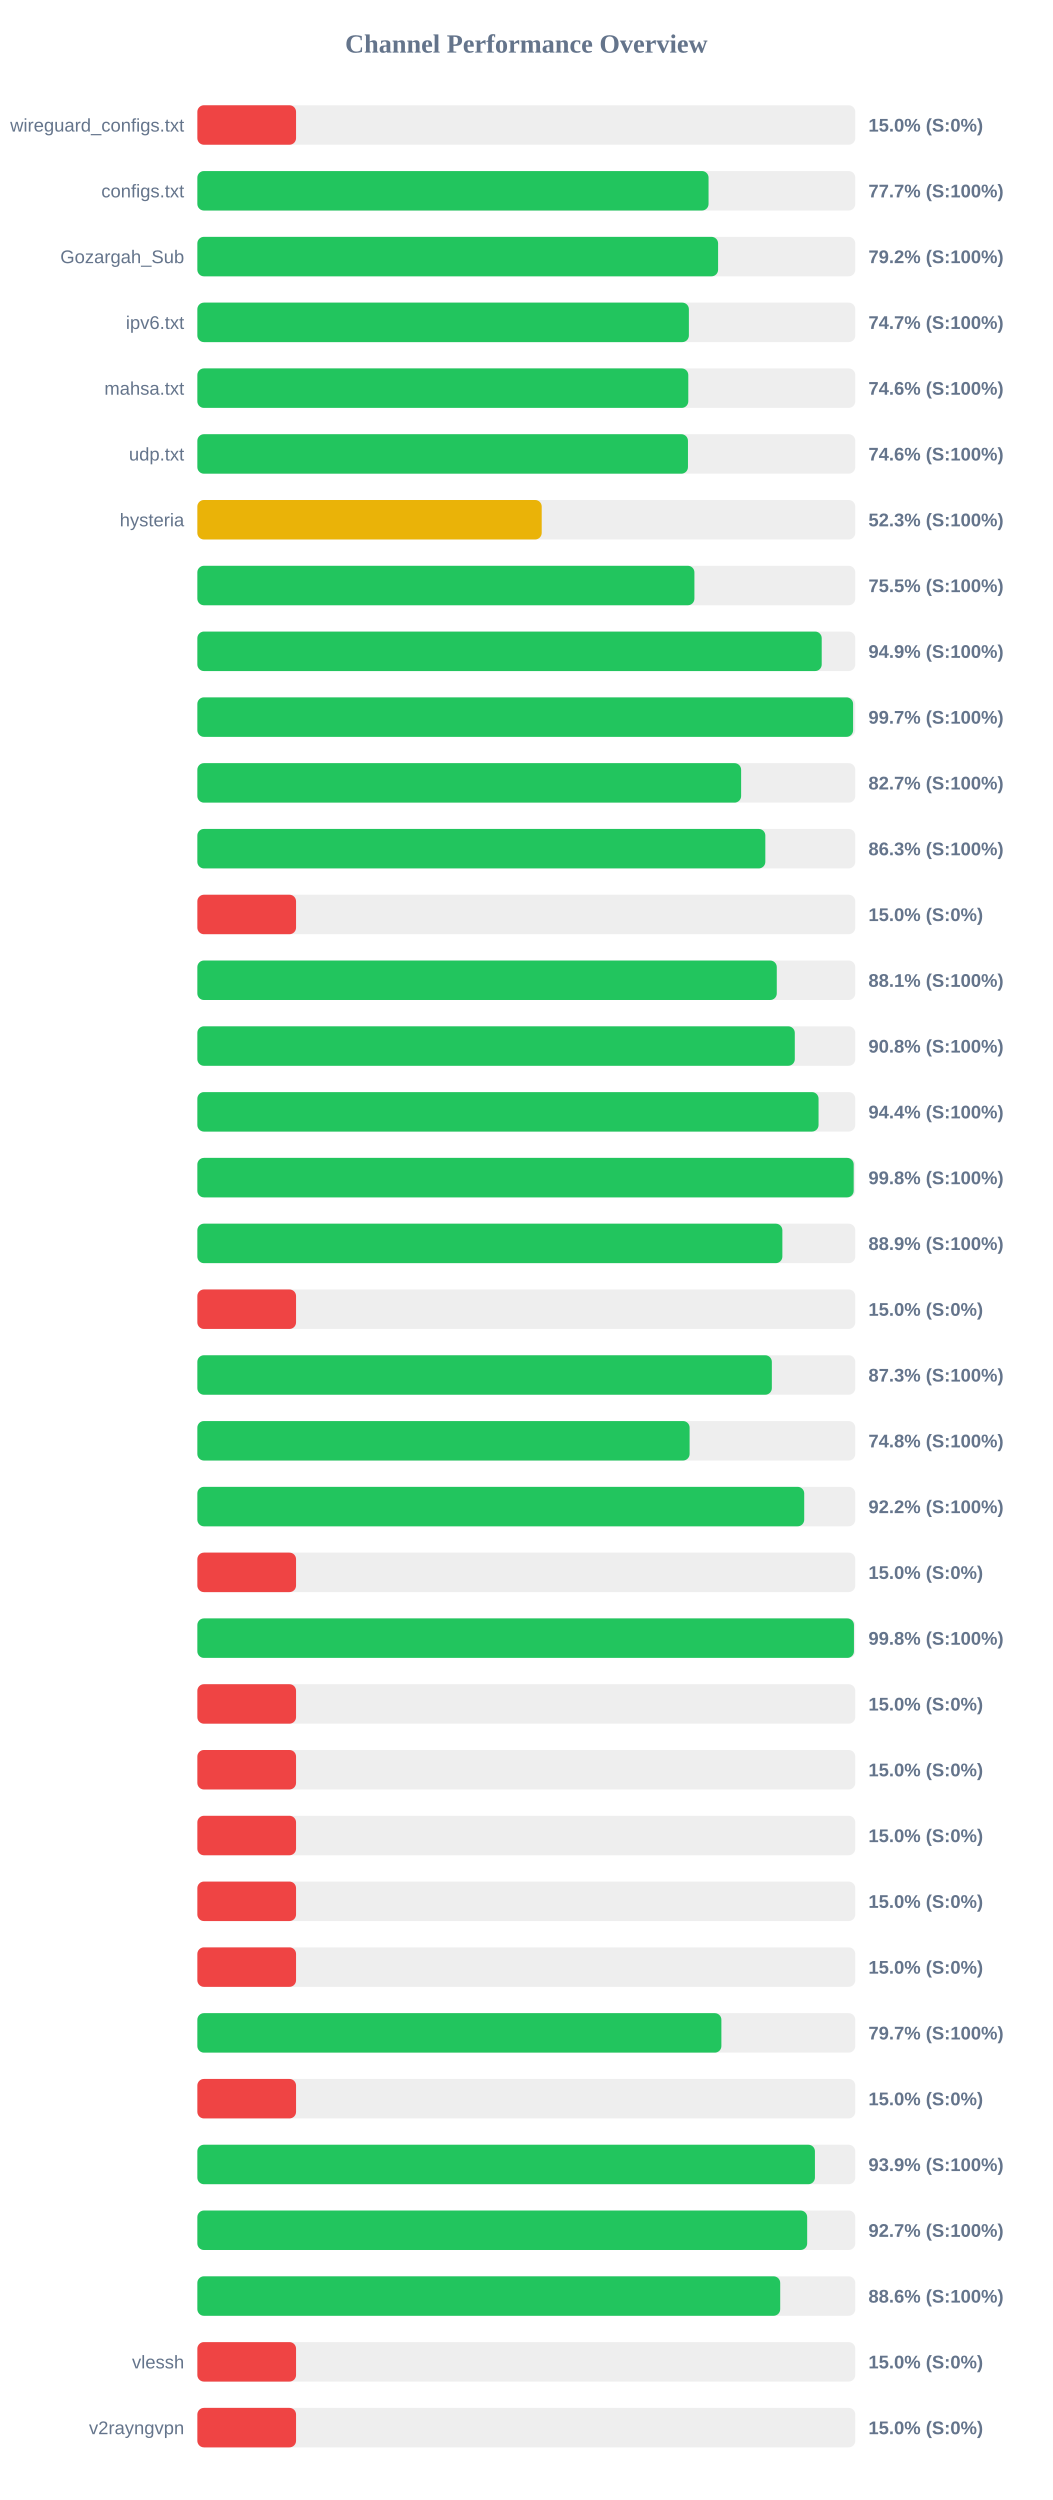
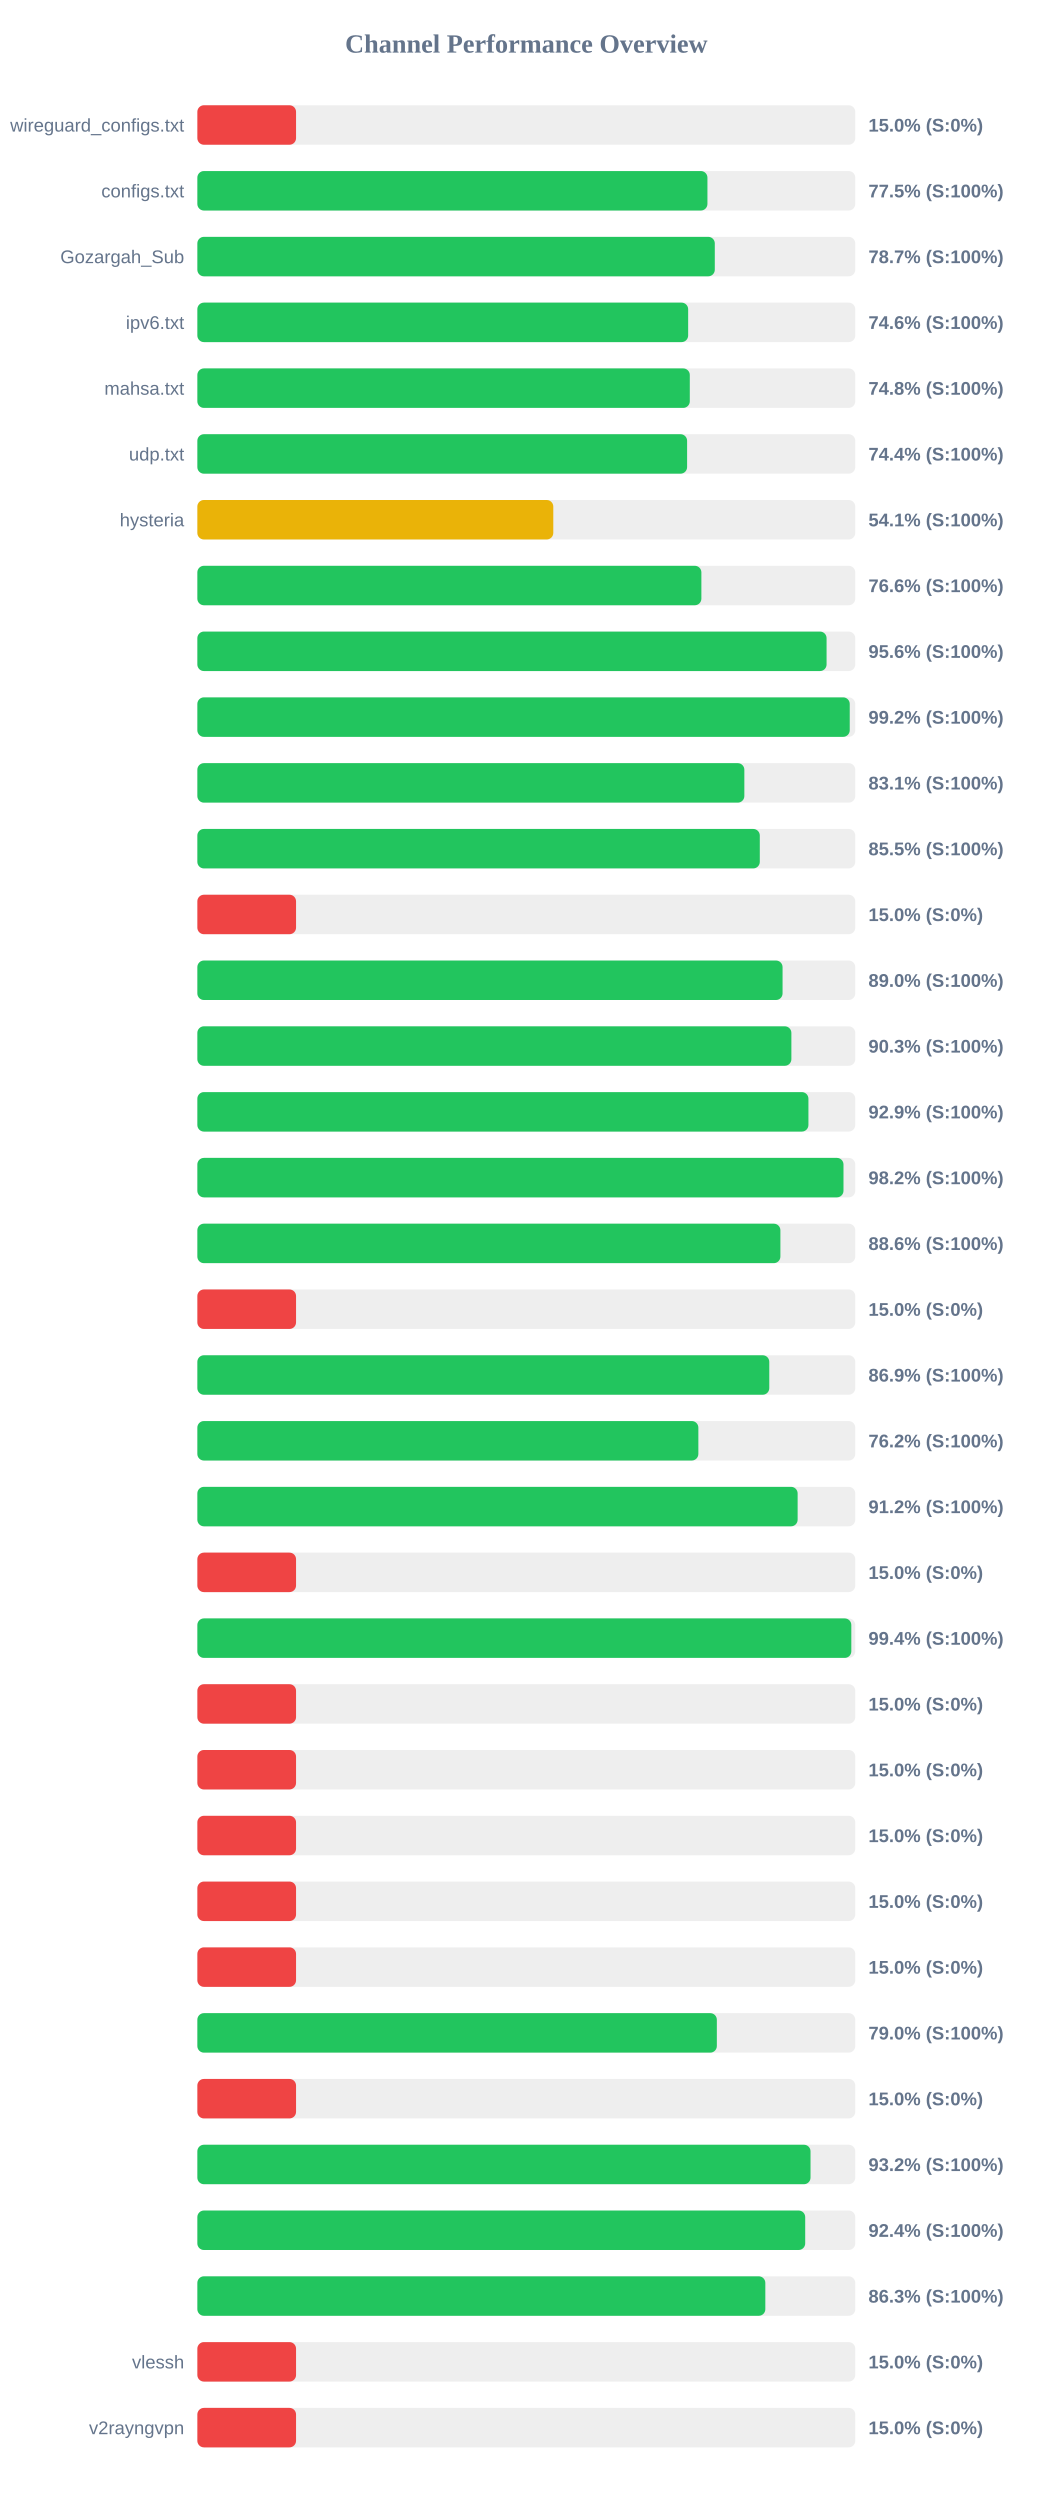
<svg xmlns="http://www.w3.org/2000/svg" width="800" height="1900" version="1.1">
  <style>
        .row { font: 14px Arial; fill: #64748b; }
        .score { font: bold 14px Arial; fill: #64748b; }
    </style>
  <text x="400" y="40" text-anchor="middle" font-size="20px" font-weight="bold" fill="#64748b">Channel Performance Overview</text>
  <rect x="150" y="80" width="500" height="30" fill="#eee" rx="5" />
  <rect x="150" y="80" width="75.0" height="30" fill="#ef4444" rx="5" />
  <text x="140" y="100" text-anchor="end" class="row">wireguard_configs.txt</text>
  <text x="660" y="100" text-anchor="start" class="score">15.0% (S:0%)</text>
  <rect x="150" y="130" width="500" height="30" fill="#eee" rx="5" />
-   <rect x="150" y="130" width="388.5" height="30" fill="#22c55e" rx="5" />
+   <rect x="150" y="130" width="387.65" height="30" fill="#22c55e" rx="5" />
  <text x="140" y="150" text-anchor="end" class="row">configs.txt</text>
-   <text x="660" y="150" text-anchor="start" class="score">77.7% (S:100%)</text>
+   <text x="660" y="150" text-anchor="start" class="score">77.5% (S:100%)</text>
  <rect x="150" y="180" width="500" height="30" fill="#eee" rx="5" />
-   <rect x="150" y="180" width="395.75" height="30" fill="#22c55e" rx="5" />
+   <rect x="150" y="180" width="393.25" height="30" fill="#22c55e" rx="5" />
  <text x="140" y="200" text-anchor="end" class="row">Gozargah_Sub</text>
-   <text x="660" y="200" text-anchor="start" class="score">79.2% (S:100%)</text>
+   <text x="660" y="200" text-anchor="start" class="score">78.7% (S:100%)</text>
  <rect x="150" y="230" width="500" height="30" fill="#eee" rx="5" />
-   <rect x="150" y="230" width="373.55" height="30" fill="#22c55e" rx="5" />
+   <rect x="150" y="230" width="373.0" height="30" fill="#22c55e" rx="5" />
  <text x="140" y="250" text-anchor="end" class="row">ipv6.txt</text>
-   <text x="660" y="250" text-anchor="start" class="score">74.7% (S:100%)</text>
+   <text x="660" y="250" text-anchor="start" class="score">74.6% (S:100%)</text>
  <rect x="150" y="280" width="500" height="30" fill="#eee" rx="5" />
-   <rect x="150" y="280" width="373.1" height="30" fill="#22c55e" rx="5" />
+   <rect x="150" y="280" width="374.25" height="30" fill="#22c55e" rx="5" />
  <text x="140" y="300" text-anchor="end" class="row">mahsa.txt</text>
-   <text x="660" y="300" text-anchor="start" class="score">74.6% (S:100%)</text>
+   <text x="660" y="300" text-anchor="start" class="score">74.8% (S:100%)</text>
  <rect x="150" y="330" width="500" height="30" fill="#eee" rx="5" />
-   <rect x="150" y="330" width="372.85" height="30" fill="#22c55e" rx="5" />
+   <rect x="150" y="330" width="372.2" height="30" fill="#22c55e" rx="5" />
  <text x="140" y="350" text-anchor="end" class="row">udp.txt</text>
-   <text x="660" y="350" text-anchor="start" class="score">74.6% (S:100%)</text>
+   <text x="660" y="350" text-anchor="start" class="score">74.4% (S:100%)</text>
  <rect x="150" y="380" width="500" height="30" fill="#eee" rx="5" />
-   <rect x="150" y="380" width="261.7" height="30" fill="#eab308" rx="5" />
+   <rect x="150" y="380" width="270.5" height="30" fill="#eab308" rx="5" />
  <text x="140" y="400" text-anchor="end" class="row">hysteria</text>
-   <text x="660" y="400" text-anchor="start" class="score">52.3% (S:100%)</text>
+   <text x="660" y="400" text-anchor="start" class="score">54.1% (S:100%)</text>
  <rect x="150" y="430" width="500" height="30" fill="#eee" rx="5" />
-   <rect x="150" y="430" width="377.75" height="30" fill="#22c55e" rx="5" />
+   <rect x="150" y="430" width="383.05" height="30" fill="#22c55e" rx="5" />
  <text x="140" y="450" text-anchor="end" class="row" />
-   <text x="660" y="450" text-anchor="start" class="score">75.5% (S:100%)</text>
+   <text x="660" y="450" text-anchor="start" class="score">76.6% (S:100%)</text>
  <rect x="150" y="480" width="500" height="30" fill="#eee" rx="5" />
-   <rect x="150" y="480" width="474.5" height="30" fill="#22c55e" rx="5" />
+   <rect x="150" y="480" width="478.2" height="30" fill="#22c55e" rx="5" />
  <text x="140" y="500" text-anchor="end" class="row" />
-   <text x="660" y="500" text-anchor="start" class="score">94.9% (S:100%)</text>
+   <text x="660" y="500" text-anchor="start" class="score">95.6% (S:100%)</text>
  <rect x="150" y="530" width="500" height="30" fill="#eee" rx="5" />
-   <rect x="150" y="530" width="498.35" height="30" fill="#22c55e" rx="5" />
+   <rect x="150" y="530" width="495.8" height="30" fill="#22c55e" rx="5" />
  <text x="140" y="550" text-anchor="end" class="row" />
-   <text x="660" y="550" text-anchor="start" class="score">99.7% (S:100%)</text>
+   <text x="660" y="550" text-anchor="start" class="score">99.2% (S:100%)</text>
  <rect x="150" y="580" width="500" height="30" fill="#eee" rx="5" />
-   <rect x="150" y="580" width="413.25" height="30" fill="#22c55e" rx="5" />
+   <rect x="150" y="580" width="415.7" height="30" fill="#22c55e" rx="5" />
  <text x="140" y="600" text-anchor="end" class="row" />
-   <text x="660" y="600" text-anchor="start" class="score">82.7% (S:100%)</text>
+   <text x="660" y="600" text-anchor="start" class="score">83.1% (S:100%)</text>
  <rect x="150" y="630" width="500" height="30" fill="#eee" rx="5" />
-   <rect x="150" y="630" width="431.65" height="30" fill="#22c55e" rx="5" />
+   <rect x="150" y="630" width="427.45" height="30" fill="#22c55e" rx="5" />
  <text x="140" y="650" text-anchor="end" class="row" />
-   <text x="660" y="650" text-anchor="start" class="score">86.3% (S:100%)</text>
+   <text x="660" y="650" text-anchor="start" class="score">85.5% (S:100%)</text>
  <rect x="150" y="680" width="500" height="30" fill="#eee" rx="5" />
  <rect x="150" y="680" width="75.0" height="30" fill="#ef4444" rx="5" />
  <text x="140" y="700" text-anchor="end" class="row" />
  <text x="660" y="700" text-anchor="start" class="score">15.0% (S:0%)</text>
  <rect x="150" y="730" width="500" height="30" fill="#eee" rx="5" />
-   <rect x="150" y="730" width="440.35" height="30" fill="#22c55e" rx="5" />
+   <rect x="150" y="730" width="444.75" height="30" fill="#22c55e" rx="5" />
  <text x="140" y="750" text-anchor="end" class="row" />
-   <text x="660" y="750" text-anchor="start" class="score">88.1% (S:100%)</text>
+   <text x="660" y="750" text-anchor="start" class="score">89.0% (S:100%)</text>
  <rect x="150" y="780" width="500" height="30" fill="#eee" rx="5" />
-   <rect x="150" y="780" width="454.05" height="30" fill="#22c55e" rx="5" />
+   <rect x="150" y="780" width="451.45" height="30" fill="#22c55e" rx="5" />
  <text x="140" y="800" text-anchor="end" class="row" />
-   <text x="660" y="800" text-anchor="start" class="score">90.8% (S:100%)</text>
+   <text x="660" y="800" text-anchor="start" class="score">90.3% (S:100%)</text>
  <rect x="150" y="830" width="500" height="30" fill="#eee" rx="5" />
-   <rect x="150" y="830" width="472.1" height="30" fill="#22c55e" rx="5" />
+   <rect x="150" y="830" width="464.4" height="30" fill="#22c55e" rx="5" />
  <text x="140" y="850" text-anchor="end" class="row" />
-   <text x="660" y="850" text-anchor="start" class="score">94.4% (S:100%)</text>
+   <text x="660" y="850" text-anchor="start" class="score">92.9% (S:100%)</text>
  <rect x="150" y="880" width="500" height="30" fill="#eee" rx="5" />
-   <rect x="150" y="880" width="498.8" height="30" fill="#22c55e" rx="5" />
+   <rect x="150" y="880" width="491.05" height="30" fill="#22c55e" rx="5" />
  <text x="140" y="900" text-anchor="end" class="row" />
-   <text x="660" y="900" text-anchor="start" class="score">99.8% (S:100%)</text>
+   <text x="660" y="900" text-anchor="start" class="score">98.2% (S:100%)</text>
  <rect x="150" y="930" width="500" height="30" fill="#eee" rx="5" />
-   <rect x="150" y="930" width="444.6" height="30" fill="#22c55e" rx="5" />
+   <rect x="150" y="930" width="443.1" height="30" fill="#22c55e" rx="5" />
  <text x="140" y="950" text-anchor="end" class="row" />
-   <text x="660" y="950" text-anchor="start" class="score">88.9% (S:100%)</text>
+   <text x="660" y="950" text-anchor="start" class="score">88.6% (S:100%)</text>
  <rect x="150" y="980" width="500" height="30" fill="#eee" rx="5" />
  <rect x="150" y="980" width="75.0" height="30" fill="#ef4444" rx="5" />
  <text x="140" y="1000" text-anchor="end" class="row" />
  <text x="660" y="1000" text-anchor="start" class="score">15.0% (S:0%)</text>
  <rect x="150" y="1030" width="500" height="30" fill="#eee" rx="5" />
-   <rect x="150" y="1030" width="436.6" height="30" fill="#22c55e" rx="5" />
+   <rect x="150" y="1030" width="434.65" height="30" fill="#22c55e" rx="5" />
  <text x="140" y="1050" text-anchor="end" class="row" />
-   <text x="660" y="1050" text-anchor="start" class="score">87.3% (S:100%)</text>
+   <text x="660" y="1050" text-anchor="start" class="score">86.9% (S:100%)</text>
  <rect x="150" y="1080" width="500" height="30" fill="#eee" rx="5" />
-   <rect x="150" y="1080" width="374.1" height="30" fill="#22c55e" rx="5" />
+   <rect x="150" y="1080" width="380.75" height="30" fill="#22c55e" rx="5" />
  <text x="140" y="1100" text-anchor="end" class="row" />
-   <text x="660" y="1100" text-anchor="start" class="score">74.8% (S:100%)</text>
+   <text x="660" y="1100" text-anchor="start" class="score">76.2% (S:100%)</text>
  <rect x="150" y="1130" width="500" height="30" fill="#eee" rx="5" />
-   <rect x="150" y="1130" width="461.2" height="30" fill="#22c55e" rx="5" />
+   <rect x="150" y="1130" width="456.2" height="30" fill="#22c55e" rx="5" />
  <text x="140" y="1150" text-anchor="end" class="row" />
-   <text x="660" y="1150" text-anchor="start" class="score">92.2% (S:100%)</text>
+   <text x="660" y="1150" text-anchor="start" class="score">91.2% (S:100%)</text>
  <rect x="150" y="1180" width="500" height="30" fill="#eee" rx="5" />
  <rect x="150" y="1180" width="75.0" height="30" fill="#ef4444" rx="5" />
  <text x="140" y="1200" text-anchor="end" class="row" />
  <text x="660" y="1200" text-anchor="start" class="score">15.0% (S:0%)</text>
  <rect x="150" y="1230" width="500" height="30" fill="#eee" rx="5" />
-   <rect x="150" y="1230" width="499.0" height="30" fill="#22c55e" rx="5" />
+   <rect x="150" y="1230" width="497.0" height="30" fill="#22c55e" rx="5" />
  <text x="140" y="1250" text-anchor="end" class="row" />
-   <text x="660" y="1250" text-anchor="start" class="score">99.8% (S:100%)</text>
+   <text x="660" y="1250" text-anchor="start" class="score">99.4% (S:100%)</text>
  <rect x="150" y="1280" width="500" height="30" fill="#eee" rx="5" />
  <rect x="150" y="1280" width="75.0" height="30" fill="#ef4444" rx="5" />
  <text x="140" y="1300" text-anchor="end" class="row" />
  <text x="660" y="1300" text-anchor="start" class="score">15.0% (S:0%)</text>
  <rect x="150" y="1330" width="500" height="30" fill="#eee" rx="5" />
  <rect x="150" y="1330" width="75.0" height="30" fill="#ef4444" rx="5" />
  <text x="140" y="1350" text-anchor="end" class="row" />
  <text x="660" y="1350" text-anchor="start" class="score">15.0% (S:0%)</text>
  <rect x="150" y="1380" width="500" height="30" fill="#eee" rx="5" />
  <rect x="150" y="1380" width="75.0" height="30" fill="#ef4444" rx="5" />
  <text x="140" y="1400" text-anchor="end" class="row" />
  <text x="660" y="1400" text-anchor="start" class="score">15.0% (S:0%)</text>
  <rect x="150" y="1430" width="500" height="30" fill="#eee" rx="5" />
  <rect x="150" y="1430" width="75.0" height="30" fill="#ef4444" rx="5" />
  <text x="140" y="1450" text-anchor="end" class="row" />
  <text x="660" y="1450" text-anchor="start" class="score">15.0% (S:0%)</text>
  <rect x="150" y="1480" width="500" height="30" fill="#eee" rx="5" />
  <rect x="150" y="1480" width="75.0" height="30" fill="#ef4444" rx="5" />
  <text x="140" y="1500" text-anchor="end" class="row" />
  <text x="660" y="1500" text-anchor="start" class="score">15.0% (S:0%)</text>
  <rect x="150" y="1530" width="500" height="30" fill="#eee" rx="5" />
-   <rect x="150" y="1530" width="398.25" height="30" fill="#22c55e" rx="5" />
+   <rect x="150" y="1530" width="394.8" height="30" fill="#22c55e" rx="5" />
  <text x="140" y="1550" text-anchor="end" class="row" />
-   <text x="660" y="1550" text-anchor="start" class="score">79.7% (S:100%)</text>
+   <text x="660" y="1550" text-anchor="start" class="score">79.0% (S:100%)</text>
  <rect x="150" y="1580" width="500" height="30" fill="#eee" rx="5" />
  <rect x="150" y="1580" width="75.0" height="30" fill="#ef4444" rx="5" />
  <text x="140" y="1600" text-anchor="end" class="row" />
  <text x="660" y="1600" text-anchor="start" class="score">15.0% (S:0%)</text>
  <rect x="150" y="1630" width="500" height="30" fill="#eee" rx="5" />
-   <rect x="150" y="1630" width="469.35" height="30" fill="#22c55e" rx="5" />
+   <rect x="150" y="1630" width="466.0" height="30" fill="#22c55e" rx="5" />
  <text x="140" y="1650" text-anchor="end" class="row" />
-   <text x="660" y="1650" text-anchor="start" class="score">93.9% (S:100%)</text>
+   <text x="660" y="1650" text-anchor="start" class="score">93.2% (S:100%)</text>
  <rect x="150" y="1680" width="500" height="30" fill="#eee" rx="5" />
-   <rect x="150" y="1680" width="463.45" height="30" fill="#22c55e" rx="5" />
+   <rect x="150" y="1680" width="461.95" height="30" fill="#22c55e" rx="5" />
  <text x="140" y="1700" text-anchor="end" class="row" />
-   <text x="660" y="1700" text-anchor="start" class="score">92.7% (S:100%)</text>
+   <text x="660" y="1700" text-anchor="start" class="score">92.4% (S:100%)</text>
  <rect x="150" y="1730" width="500" height="30" fill="#eee" rx="5" />
-   <rect x="150" y="1730" width="442.95" height="30" fill="#22c55e" rx="5" />
+   <rect x="150" y="1730" width="431.65" height="30" fill="#22c55e" rx="5" />
  <text x="140" y="1750" text-anchor="end" class="row" />
-   <text x="660" y="1750" text-anchor="start" class="score">88.6% (S:100%)</text>
+   <text x="660" y="1750" text-anchor="start" class="score">86.3% (S:100%)</text>
  <rect x="150" y="1780" width="500" height="30" fill="#eee" rx="5" />
  <rect x="150" y="1780" width="75.0" height="30" fill="#ef4444" rx="5" />
  <text x="140" y="1800" text-anchor="end" class="row">vlessh</text>
  <text x="660" y="1800" text-anchor="start" class="score">15.0% (S:0%)</text>
  <rect x="150" y="1830" width="500" height="30" fill="#eee" rx="5" />
  <rect x="150" y="1830" width="75.0" height="30" fill="#ef4444" rx="5" />
  <text x="140" y="1850" text-anchor="end" class="row">v2rayngvpn</text>
  <text x="660" y="1850" text-anchor="start" class="score">15.0% (S:0%)</text>
</svg>
